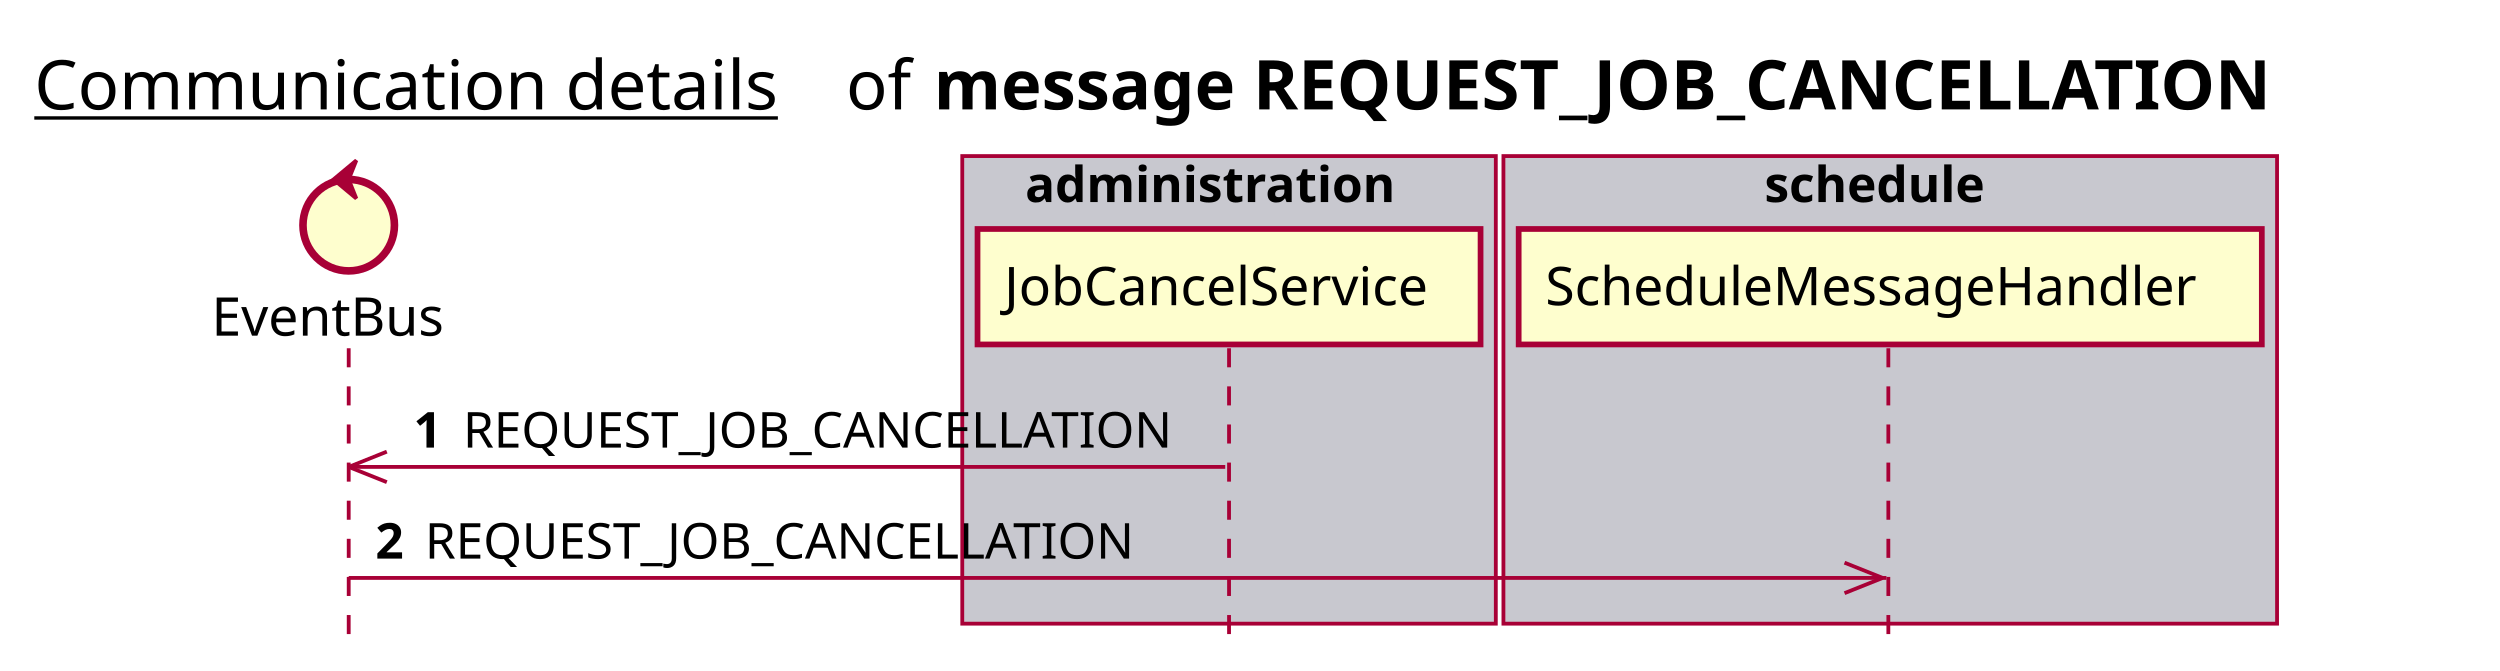
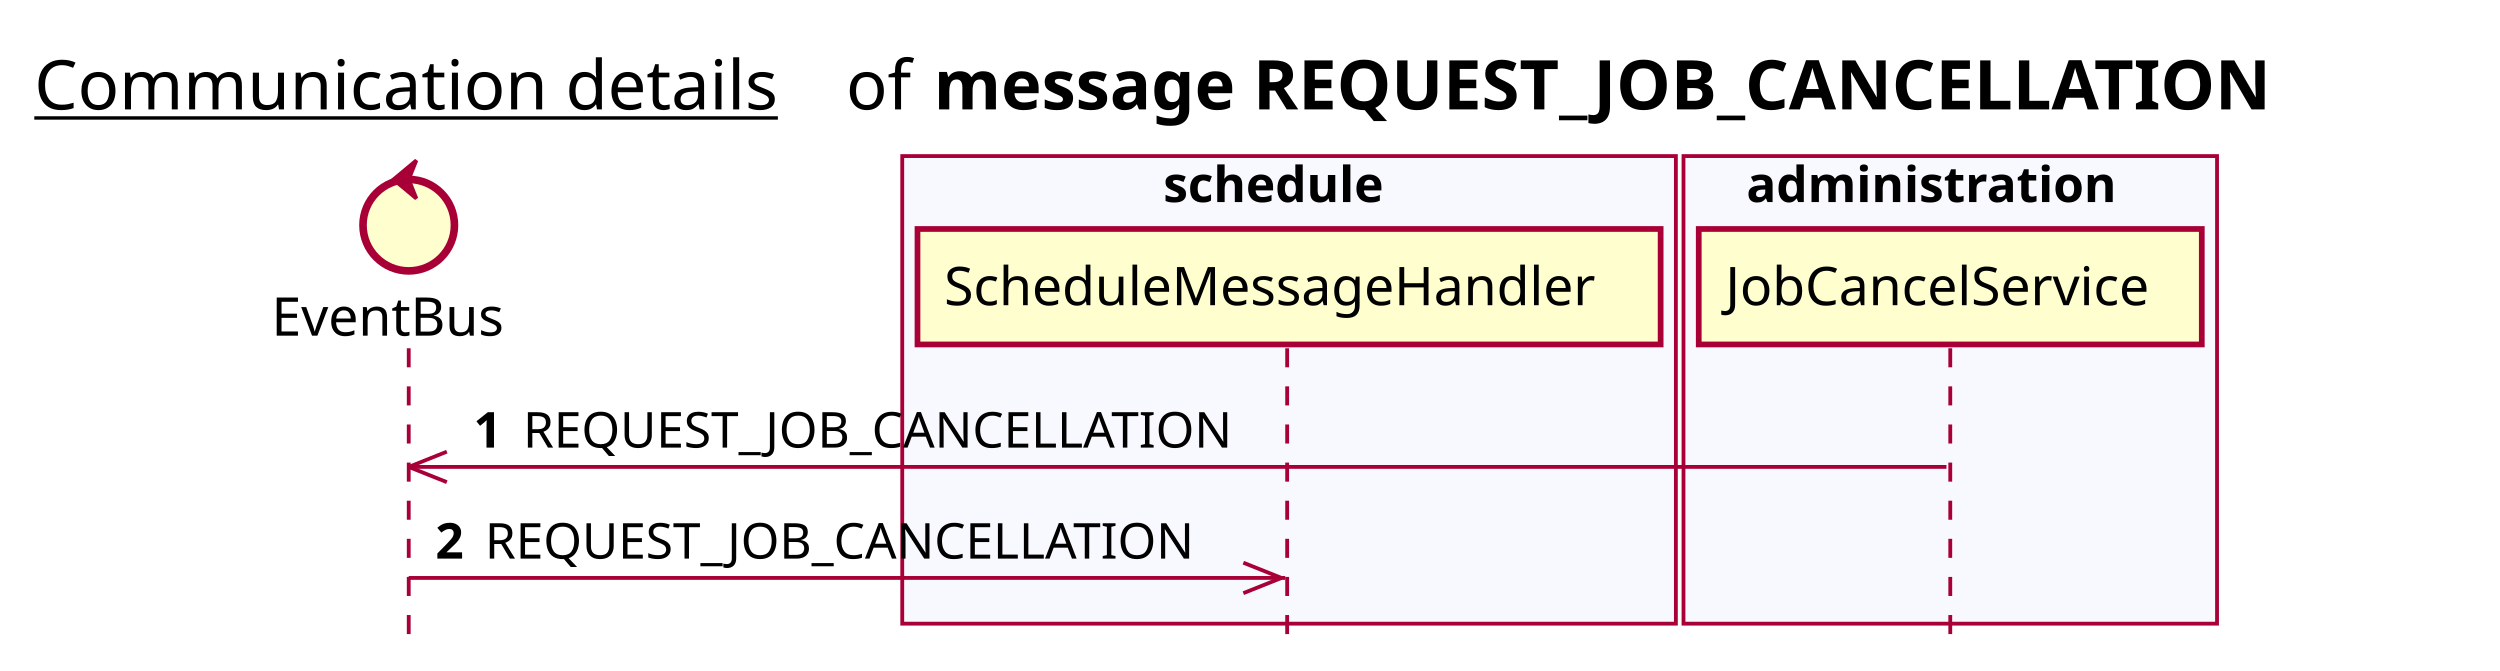
<svg xmlns="http://www.w3.org/2000/svg" contentScriptType="application/ecmascript" contentStyleType="text/css" height="176px" preserveAspectRatio="none" style="width:656px;height:176px;background:#FFFFFF;" version="1.1" viewBox="0 0 656 176" width="656px" zoomAndPan="magnify">
  <defs />
  <g>
    <text fill="#000000" font-family="sans-serif" font-size="18" lengthAdjust="spacing" text-decoration="underline" textLength="201" x="9" y="28.708">Communication details</text>
    <text fill="#000000" font-family="sans-serif" font-size="18" lengthAdjust="spacing" textLength="17" x="222" y="28.708">of</text>
    <text fill="#000000" font-family="sans-serif" font-size="18" font-weight="bold" lengthAdjust="spacing" textLength="395" x="245" y="28.708">message REQUEST_JOB_CANCELLATION</text>
-     <rect fill="#C8C8CF" height="122.695" style="stroke:#A80036;stroke-width:1.0;" width="140" x="252.5" y="40.953" />
-     <text fill="#000000" font-family="sans-serif" font-size="13" font-weight="bold" lengthAdjust="spacing" textLength="107" x="269" y="53.02">administration</text>
-     <rect fill="#C8C8CF" height="122.695" style="stroke:#A80036;stroke-width:1.0;" width="203" x="394.5" y="40.953" />
-     <text fill="#000000" font-family="sans-serif" font-size="13" font-weight="bold" lengthAdjust="spacing" textLength="66" x="463" y="53.02">schedule</text>
-     <line style="stroke:#A80036;stroke-width:1.0;stroke-dasharray:5.0,5.0;" x1="91.5" x2="91.5" y1="91.383" y2="169.648" />
-     <line style="stroke:#A80036;stroke-width:1.0;stroke-dasharray:5.0,5.0;" x1="322.5" x2="322.5" y1="91.383" y2="169.648" />
-     <line style="stroke:#A80036;stroke-width:1.0;stroke-dasharray:5.0,5.0;" x1="495.5" x2="495.5" y1="91.383" y2="169.648" />
-     <text fill="#000000" font-family="sans-serif" font-size="14" lengthAdjust="spacing" textLength="66" x="55.5" y="88.081">EventBus</text>
-     <ellipse cx="91.5" cy="59.086" fill="#FEFECE" rx="12" ry="12" style="stroke:#A80036;stroke-width:2.0;" />
-     <polygon fill="#A80036" points="87.5,47.086,93.5,42.086,91.5,47.086,93.5,52.086,87.5,47.086" style="stroke:#A80036;stroke-width:1.0;" />
-     <rect fill="#FEFECE" height="30.297" style="stroke:#A80036;stroke-width:1.5;" width="132" x="256.5" y="60.086" />
-     <text fill="#000000" font-family="sans-serif" font-size="14" lengthAdjust="spacing" textLength="118" x="263.5" y="80.081">JobCancelService</text>
-     <rect fill="#FEFECE" height="30.297" style="stroke:#A80036;stroke-width:1.5;" width="195" x="398.5" y="60.086" />
-     <text fill="#000000" font-family="sans-serif" font-size="14" lengthAdjust="spacing" textLength="181" x="405.5" y="80.081">ScheduleMessageHandler</text>
-     <line style="stroke:#A80036;stroke-width:1.0;" x1="91.5" x2="101.5" y1="122.516" y2="118.516" />
-     <line style="stroke:#A80036;stroke-width:1.0;" x1="91.5" x2="101.5" y1="122.516" y2="126.516" />
-     <line style="stroke:#A80036;stroke-width:1.0;" x1="91.5" x2="321.5" y1="122.516" y2="122.516" />
-     <text fill="#000000" font-family="sans-serif" font-size="13" font-weight="bold" lengthAdjust="spacing" textLength="9" x="108.5" y="117.45">1</text>
-     <text fill="#000000" font-family="sans-serif" font-size="13" lengthAdjust="spacing" textLength="194" x="121.5" y="117.45">REQUEST_JOB_CANCELLATION</text>
-     <line style="stroke:#A80036;stroke-width:1.0;" x1="494" x2="484" y1="151.648" y2="147.648" />
-     <line style="stroke:#A80036;stroke-width:1.0;" x1="494" x2="484" y1="151.648" y2="155.648" />
-     <line style="stroke:#A80036;stroke-width:1.0;" x1="91.5" x2="495" y1="151.648" y2="151.648" />
-     <text fill="#000000" font-family="sans-serif" font-size="13" font-weight="bold" lengthAdjust="spacing" textLength="9" x="98.5" y="146.583">2</text>
-     <text fill="#000000" font-family="sans-serif" font-size="13" lengthAdjust="spacing" textLength="194" x="111.5" y="146.583">REQUEST_JOB_CANCELLATION</text>
+     <rect fill="#F8F8FF" height="122.695" style="stroke:#A80036;stroke-width:1.0;" width="203" x="236.75" y="40.953" />
+     <text fill="#000000" font-family="sans-serif" font-size="13" font-weight="bold" lengthAdjust="spacing" textLength="66" x="305.25" y="53.02">schedule</text>
+     <rect fill="#F8F8FF" height="122.695" style="stroke:#A80036;stroke-width:1.0;" width="140" x="441.75" y="40.953" />
+     <text fill="#000000" font-family="sans-serif" font-size="13" font-weight="bold" lengthAdjust="spacing" textLength="107" x="458.25" y="53.02">administration</text>
+     <line style="stroke:#A80036;stroke-width:1.0;stroke-dasharray:5.0,5.0;" x1="107.25" x2="107.25" y1="91.383" y2="169.648" />
+     <line style="stroke:#A80036;stroke-width:1.0;stroke-dasharray:5.0,5.0;" x1="337.75" x2="337.75" y1="91.383" y2="169.648" />
+     <line style="stroke:#A80036;stroke-width:1.0;stroke-dasharray:5.0,5.0;" x1="511.75" x2="511.75" y1="91.383" y2="169.648" />
+     <text fill="#000000" font-family="sans-serif" font-size="14" lengthAdjust="spacing" textLength="66" x="71.25" y="88.081">EventBus</text>
+     <ellipse cx="107.25" cy="59.086" fill="#FEFECE" rx="12" ry="12" style="stroke:#A80036;stroke-width:2.0;" />
+     <polygon fill="#A80036" points="103.25,47.086,109.25,42.086,107.25,47.086,109.25,52.086,103.25,47.086" style="stroke:#A80036;stroke-width:1.0;" />
+     <rect fill="#FEFECE" height="30.297" style="stroke:#A80036;stroke-width:1.5;" width="195" x="240.75" y="60.086" />
+     <text fill="#000000" font-family="sans-serif" font-size="14" lengthAdjust="spacing" textLength="181" x="247.75" y="80.081">ScheduleMessageHandler</text>
+     <rect fill="#FEFECE" height="30.297" style="stroke:#A80036;stroke-width:1.5;" width="132" x="445.75" y="60.086" />
+     <text fill="#000000" font-family="sans-serif" font-size="14" lengthAdjust="spacing" textLength="118" x="452.75" y="80.081">JobCancelService</text>
+     <line style="stroke:#A80036;stroke-width:1.0;" x1="107.25" x2="117.25" y1="122.516" y2="118.516" />
+     <line style="stroke:#A80036;stroke-width:1.0;" x1="107.25" x2="117.25" y1="122.516" y2="126.516" />
+     <line style="stroke:#A80036;stroke-width:1.0;" x1="107.25" x2="510.75" y1="122.516" y2="122.516" />
+     <text fill="#000000" font-family="sans-serif" font-size="13" font-weight="bold" lengthAdjust="spacing" textLength="9" x="124.25" y="117.45">1</text>
+     <text fill="#000000" font-family="sans-serif" font-size="13" lengthAdjust="spacing" textLength="194" x="137.25" y="117.45">REQUEST_JOB_CANCELLATION</text>
+     <line style="stroke:#A80036;stroke-width:1.0;" x1="336.25" x2="326.25" y1="151.648" y2="147.648" />
+     <line style="stroke:#A80036;stroke-width:1.0;" x1="336.25" x2="326.25" y1="151.648" y2="155.648" />
+     <line style="stroke:#A80036;stroke-width:1.0;" x1="107.25" x2="337.25" y1="151.648" y2="151.648" />
+     <text fill="#000000" font-family="sans-serif" font-size="13" font-weight="bold" lengthAdjust="spacing" textLength="9" x="114.25" y="146.583">2</text>
+     <text fill="#000000" font-family="sans-serif" font-size="13" lengthAdjust="spacing" textLength="194" x="127.25" y="146.583">REQUEST_JOB_CANCELLATION</text>
  </g>
</svg>
